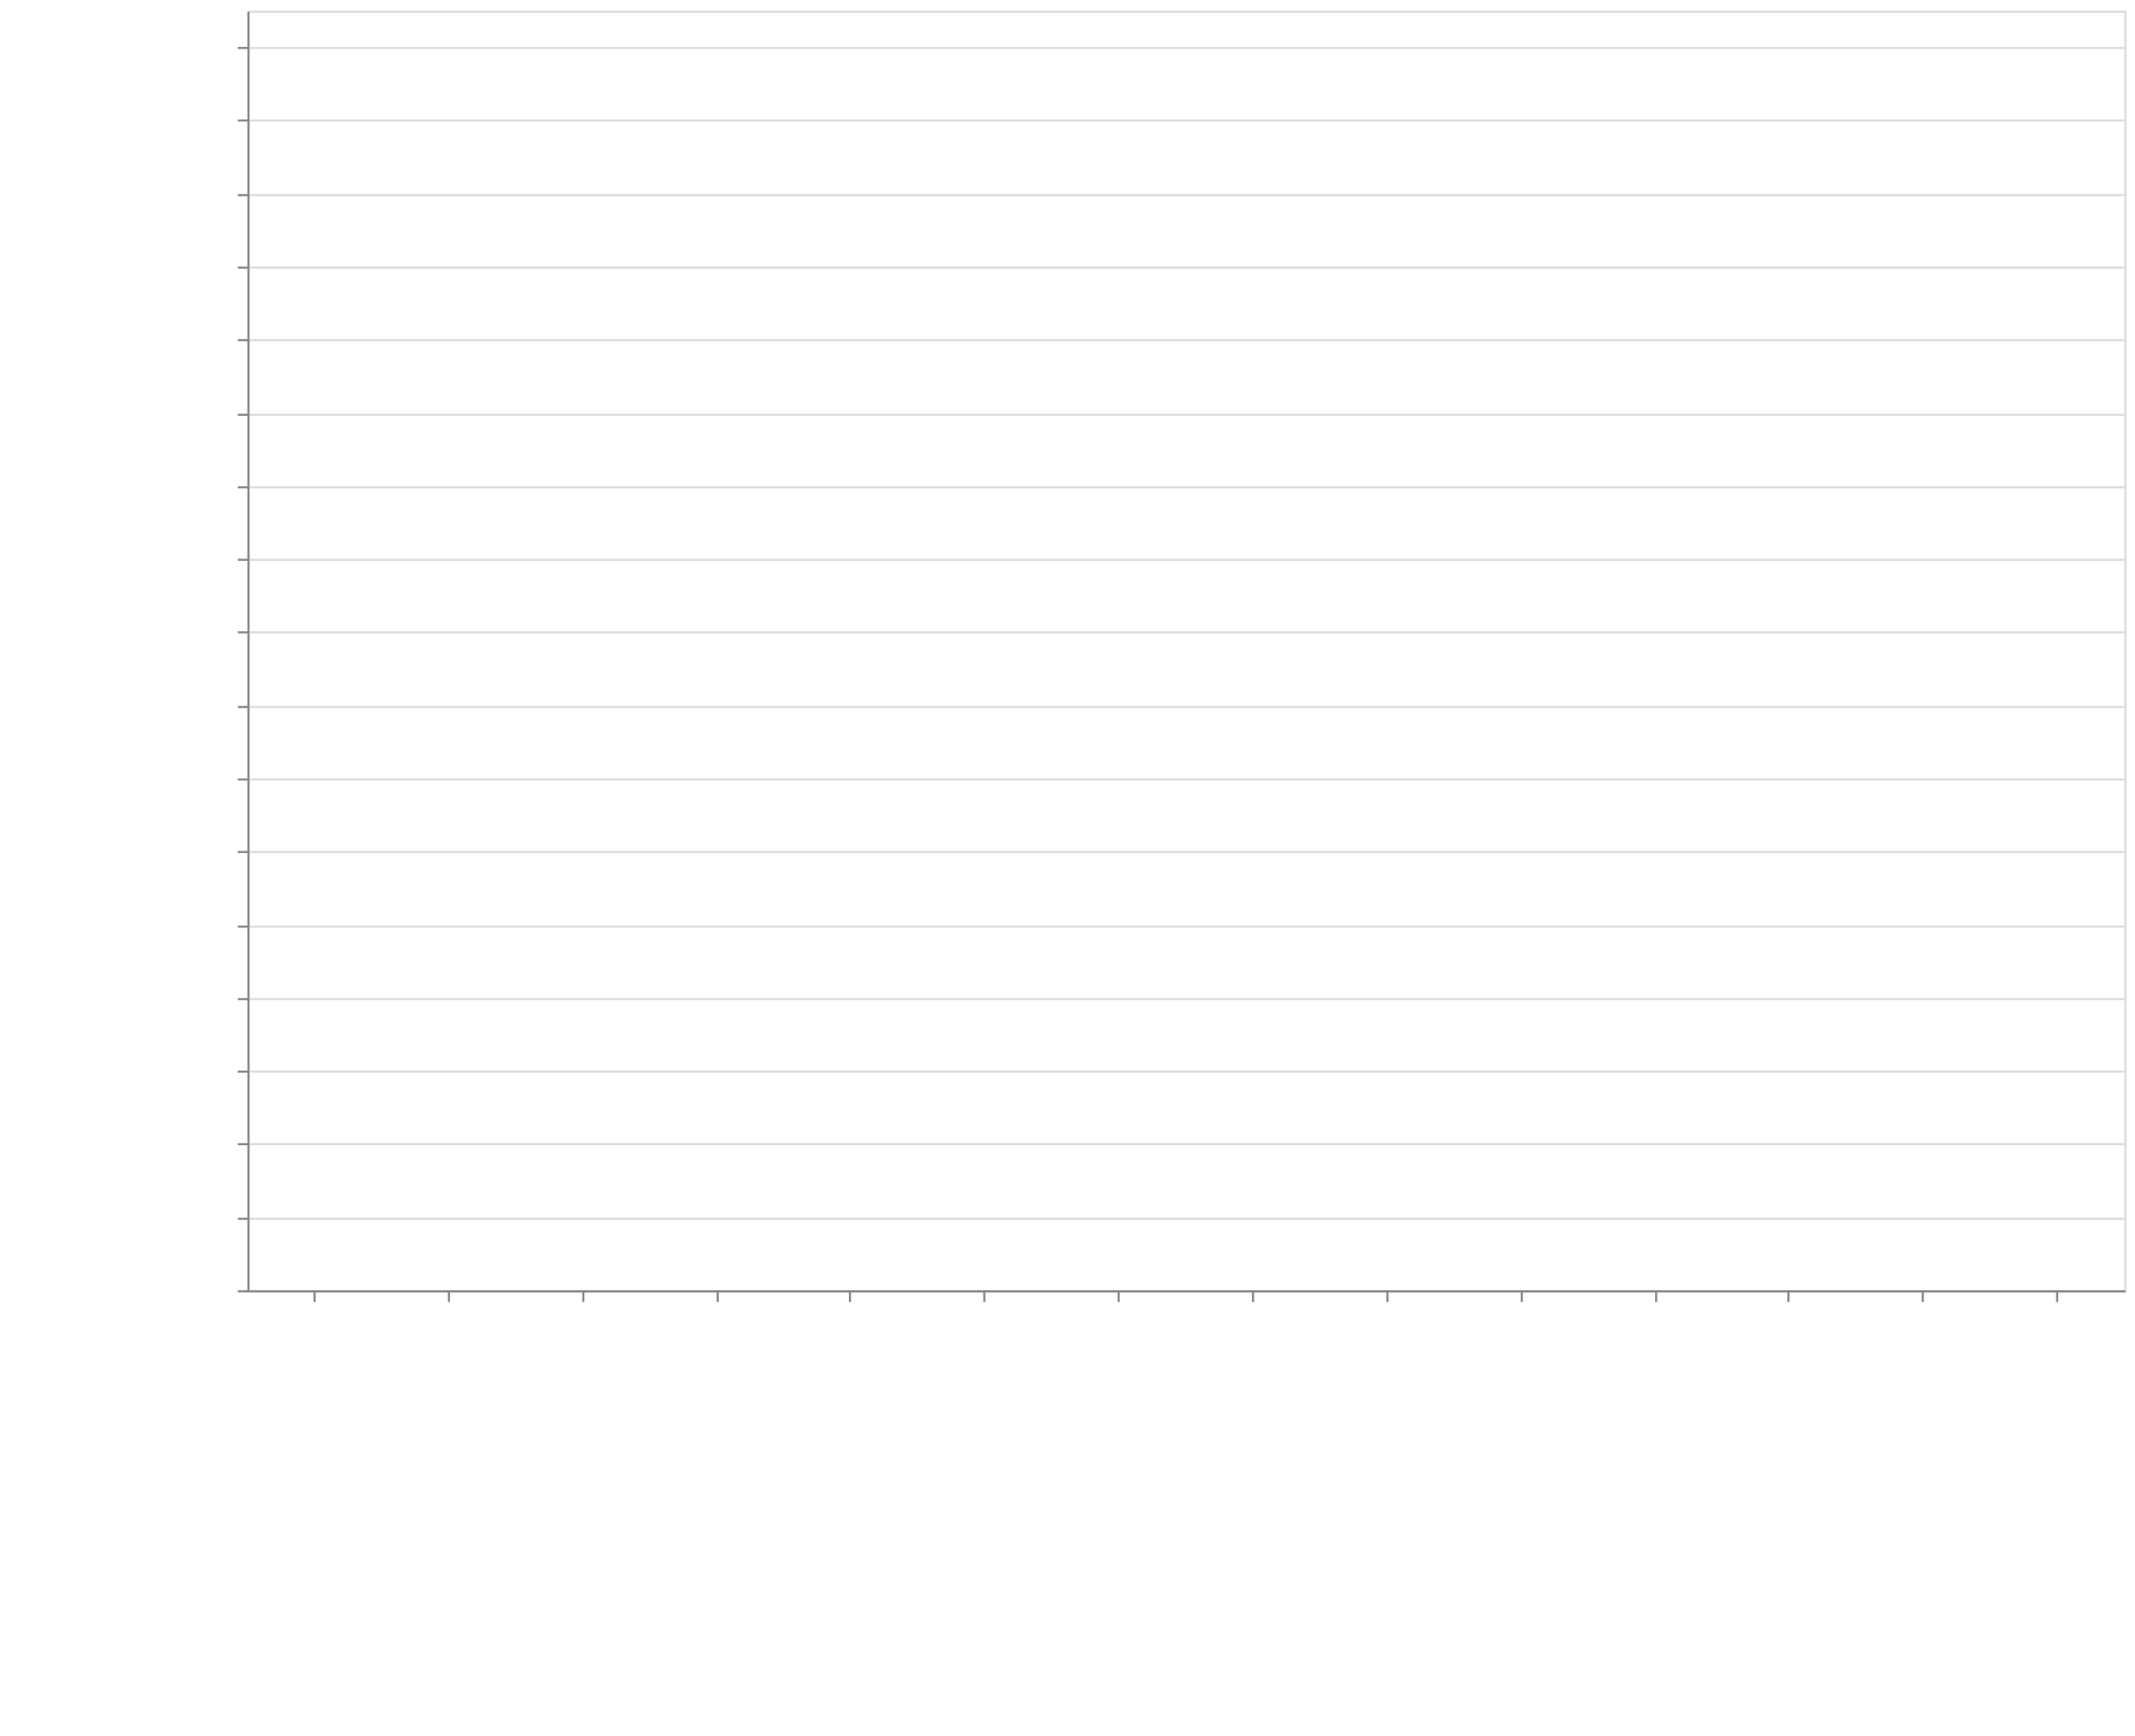
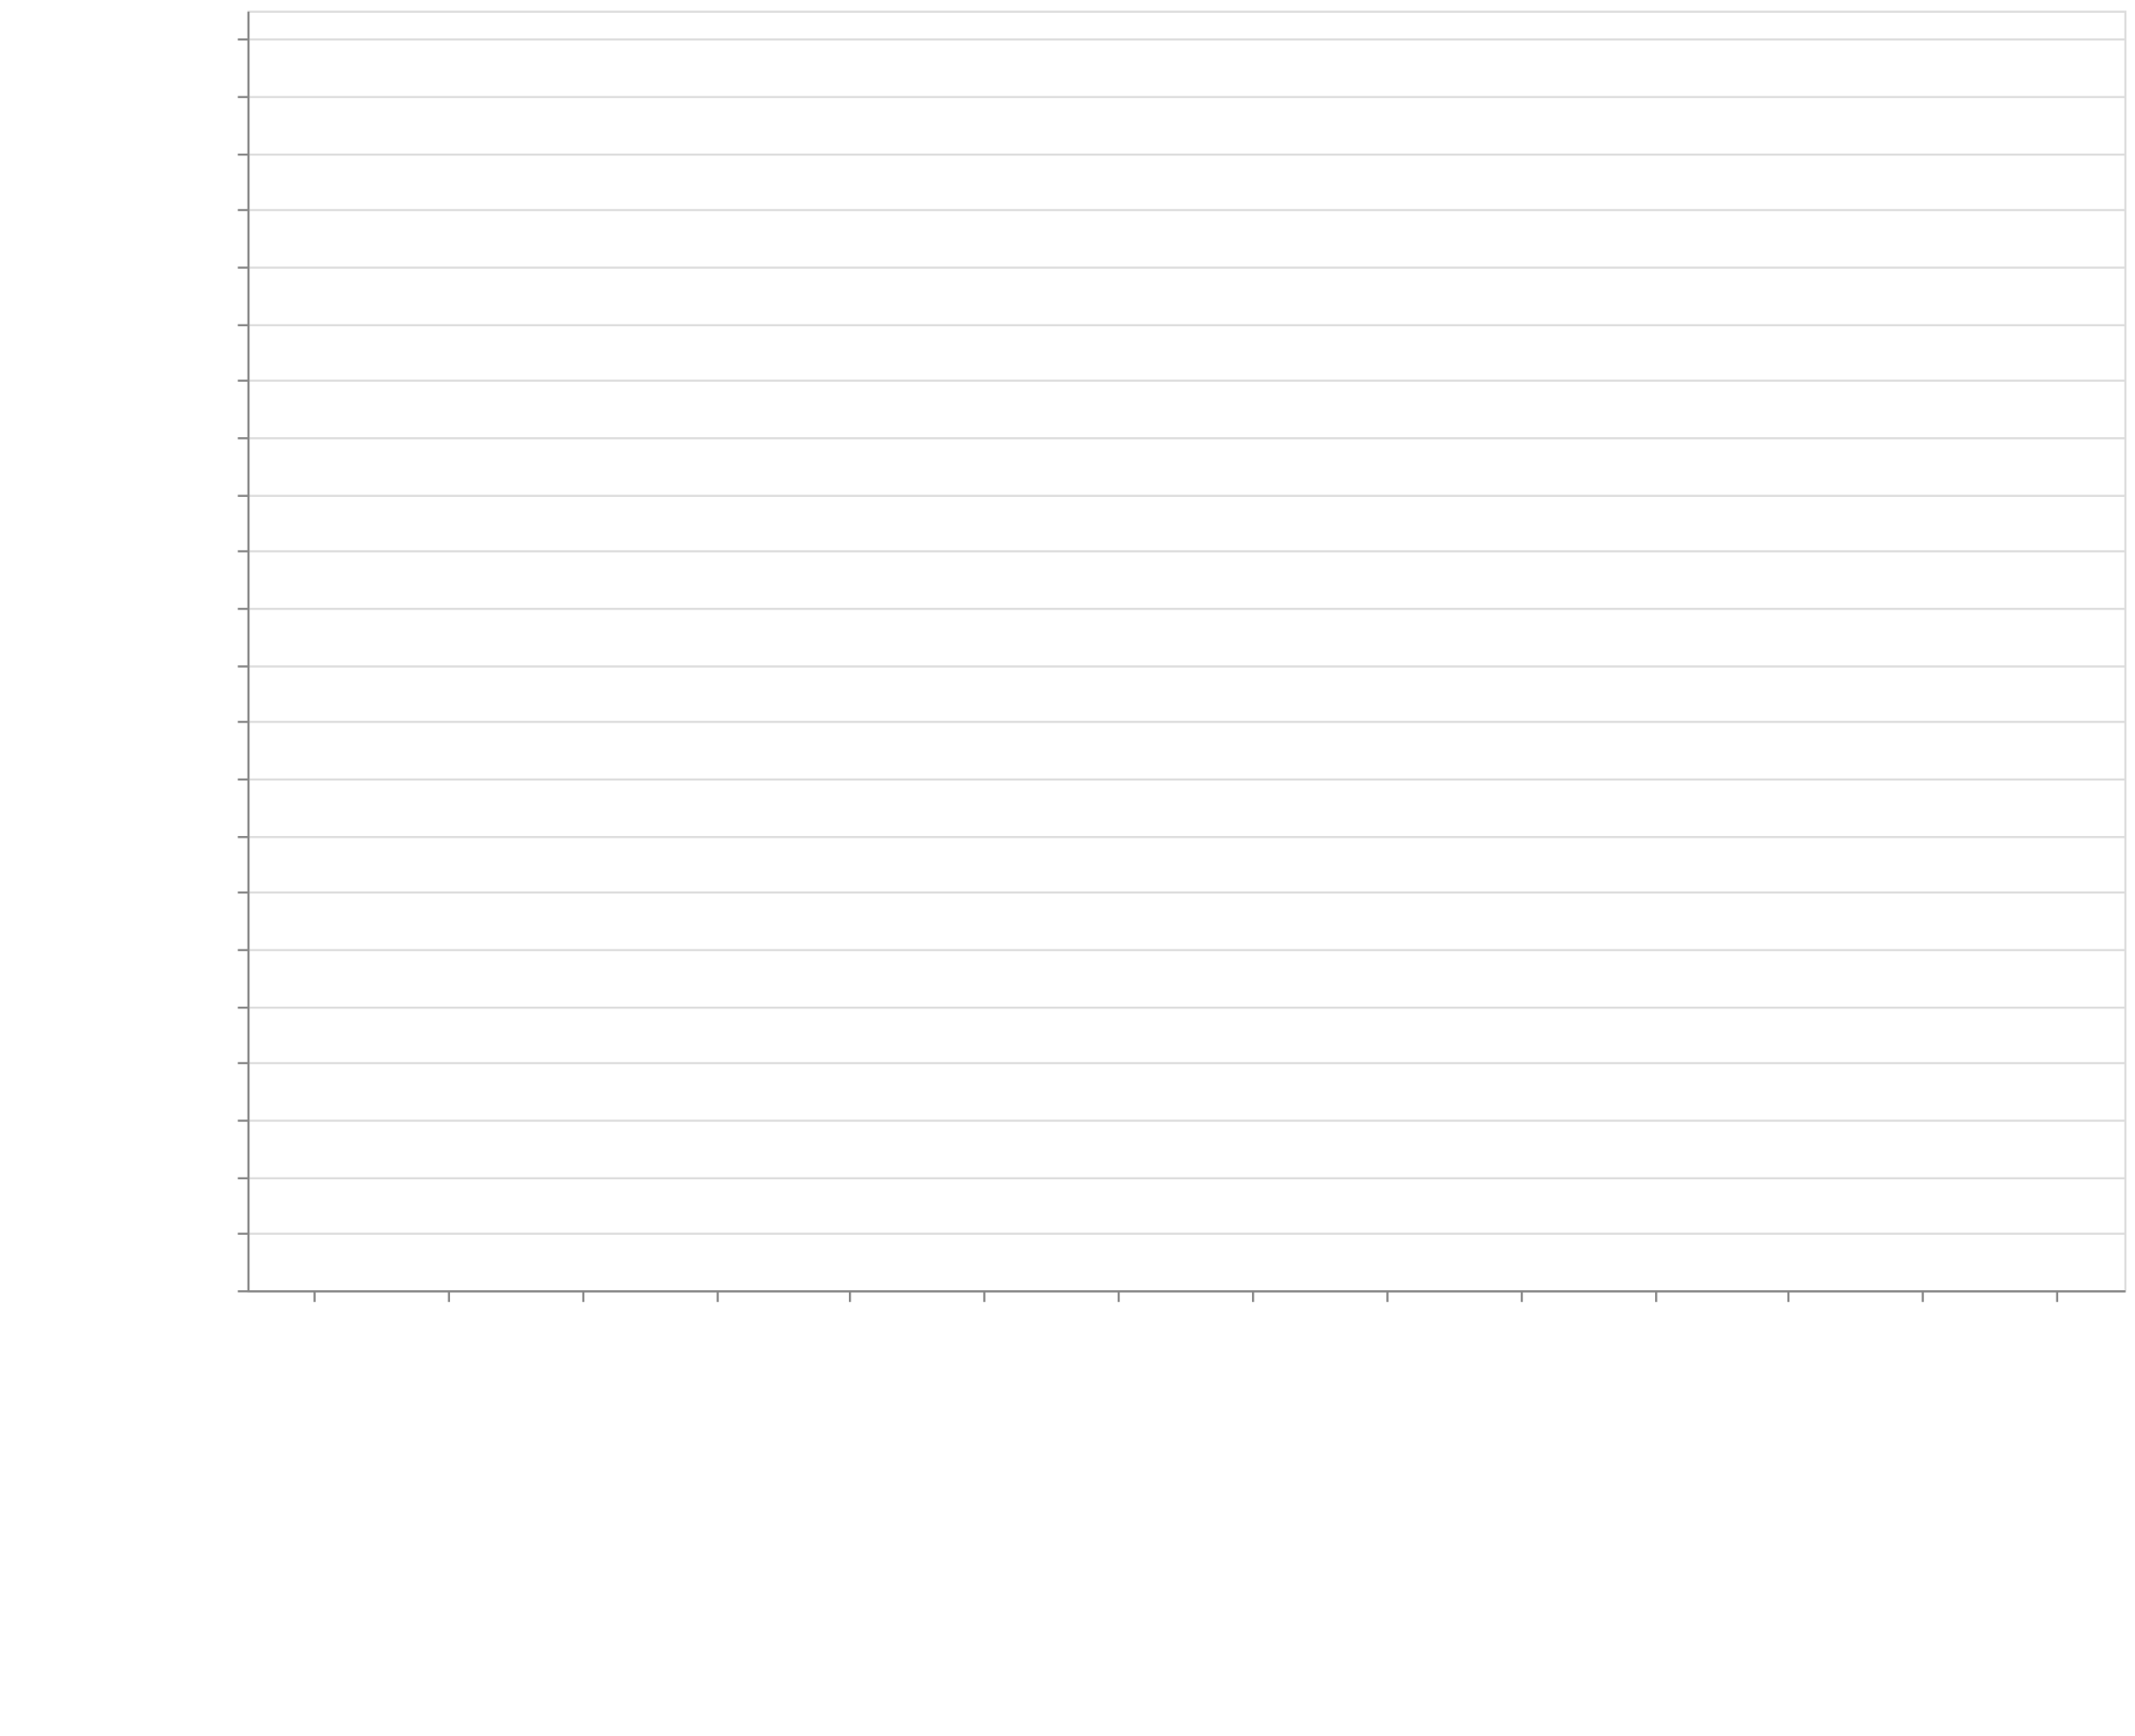
<svg xmlns="http://www.w3.org/2000/svg" class="marks" width="1001" height="814">
  <defs>
    <style>
            .vega-svg-root *{fill:none}.vega-svg-root path{stroke-miterlimit:10}
        </style>
  </defs>
  <path fill="#fff" d="M0 0h1001v814H0z" />
  <g class="vega-svg-root">
    <g class="mark-group role-frame root" aria-roledescription="group mark container">
      <path class="background" aria-hidden="true" d="M116.5 5.5h880v600h-880z" stroke="#ddd" />
      <g class="mark-group role-axis" aria-hidden="true">
        <path class="background" aria-hidden="true" d="M116.5 5.5z" pointer-events="none" />
        <g class="mark-rule role-axis-grid" pointer-events="none" stroke="#ddd">
-           <path d="M116.5 605.5h880M116.5 571.5h880M116.5 536.5h880M116.5 502.5h880M116.5 468.5h880M116.5 434.5h880M116.5 399.5h880M116.5 365.5h880M116.5 331.5h880M116.5 296.5h880M116.5 262.5h880M116.5 228.5h880M116.5 194.5h880M116.5 159.5h880M116.5 125.5h880M116.5 91.5h880M116.5 56.5h880M116.5 22.5h880" />
+           <path d="M116.5 605.5h880M116.5 578.5h880M116.5 552.5h880M116.5 525.5h880M116.5 498.5h880M116.5 472.5h880M116.5 445.5h880M116.5 418.5h880M116.5 392.5h880M116.5 365.5h880M116.5 338.5h880M116.5 312.5h880M116.5 285.5h880M116.5 258.5h880M116.5 232.5h880M116.5 205.5h880M116.5 178.5h880M116.5 152.5h880M116.5 125.5h880M116.5 98.5h880M116.5 72.5h880M116.5 45.5h880M116.5 18.5h880" />
        </g>
      </g>
      <g class="mark-group role-axis" aria-roledescription="axis" aria-label="X-axis titled 'module' for a discrete scale with 14 values: class-transformer-validator-async, class-transformer-validator-sync, computed-types, io-ts, jointz, ending with zod">
        <path class="background" aria-hidden="true" d="M116.5 605.5z" pointer-events="none" />
        <g class="mark-rule role-axis-tick" pointer-events="none" stroke="#888">
          <path d="M147.5 605.5v5M210.5 605.5v5M273.5 605.5v5M336.5 605.5v5M398.5 605.5v5M461.5 605.5v5M524.5 605.5v5M587.5 605.5v5M650.5 605.5v5M713.5 605.5v5M776.5 605.5v5M838.5 605.5v5M901.5 605.5v5M964.5 605.5v5" />
        </g>
        <g class="mark-text role-axis-label" pointer-events="none" font-family="sans-serif" font-size="14">
          <text transform="rotate(90 -234.536 377.964)">
                        class-transform…
                    </text>
          <text transform="rotate(90 -203.107 409.393)">
                        class-transform…
                    </text>
          <text transform="rotate(90 -171.679 440.821)">
                        computed-types
                    </text>
          <text transform="rotate(90 -140.25 472.25)">
                        io-ts
                    </text>
          <text transform="rotate(90 -108.821 503.679)">
                        jointz
                    </text>
          <text transform="rotate(90 -77.393 535.107)">
                        json-decoder
                    </text>
          <text transform="rotate(90 -45.964 566.536)">
                        marshal
                    </text>
          <text transform="rotate(90 -14.536 597.964)">
                        myzod
                    </text>
          <text transform="rotate(90 16.893 629.393)">
                        purify-ts
                    </text>
          <text transform="rotate(90 48.321 660.821)">
                        runtypes
                    </text>
          <text transform="rotate(90 79.75 692.25)">
                        toi
                    </text>
          <text transform="rotate(90 111.179 723.679)">
                        ts-utils
                    </text>
          <text transform="rotate(90 142.607 755.107)">
                        yup
                    </text>
          <text transform="rotate(90 174.036 786.536)">
                        zod
                    </text>
        </g>
        <path stroke="#888" d="M116.5 605.5h880" pointer-events="none" />
        <text text-anchor="middle" transform="translate(556.5 806.5)" font-family="sans-serif" font-size="14" font-weight="400" pointer-events="none">
                    module
                </text>
      </g>
-       <g class="mark-group role-axis" aria-roledescription="axis" aria-label="Y-axis titled 'operations / sec' for a linear scale with values from 0 to 3,500,000">
+       <g class="mark-group role-axis" aria-roledescription="axis" aria-label="Y-axis titled 'operations / sec' for a linear scale with values from 0 to 4,500,000">
        <path class="background" aria-hidden="true" d="M116.5 5.5z" pointer-events="none" />
        <g class="mark-rule role-axis-tick" pointer-events="none" stroke="#888">
-           <path d="M116.5 605.5h-5M116.5 571.5h-5M116.5 536.5h-5M116.5 502.5h-5M116.5 468.5h-5M116.5 434.5h-5M116.5 399.5h-5M116.5 365.5h-5M116.5 331.5h-5M116.5 296.5h-5M116.5 262.5h-5M116.5 228.5h-5M116.5 194.5h-5M116.5 159.5h-5M116.5 125.5h-5M116.5 91.5h-5M116.5 56.5h-5M116.5 22.5h-5" />
+           <path d="M116.5 605.5h-5M116.5 578.5h-5M116.5 552.5h-5M116.5 525.5h-5M116.5 498.5h-5M116.5 472.5h-5M116.5 445.5h-5M116.5 418.5h-5M116.5 392.5h-5M116.5 365.5h-5M116.5 338.5h-5M116.5 312.5h-5M116.5 285.5h-5M116.5 258.5h-5M116.5 232.5h-5M116.5 205.5h-5M116.5 178.5h-5M116.5 152.5h-5M116.5 125.5h-5M116.5 98.5h-5M116.5 72.5h-5M116.5 45.5h-5M116.5 18.5h-5" />
        </g>
        <g class="mark-text role-axis-label" pointer-events="none" text-anchor="end" font-family="sans-serif" font-size="12">
          <text transform="translate(109.5 609.5)">
                        0
                    </text>
-           <text transform="translate(109.5 575.214)">
+           <text transform="translate(109.5 582.833)">
                        200,000
                    </text>
-           <text transform="translate(109.5 540.929)">
+           <text transform="translate(109.5 556.167)">
                        400,000
                    </text>
-           <text transform="translate(109.5 506.643)">
+           <text transform="translate(109.5 529.5)">
                        600,000
                    </text>
-           <text transform="translate(109.5 472.357)">
+           <text transform="translate(109.5 502.833)">
                        800,000
                    </text>
-           <text transform="translate(109.5 438.071)">
+           <text transform="translate(109.5 476.167)">
                        1,000,000
                    </text>
-           <text transform="translate(109.5 403.786)">
+           <text transform="translate(109.5 449.5)">
                        1,200,000
                    </text>
-           <text transform="translate(109.5 369.5)">
+           <text transform="translate(109.5 422.833)">
                        1,400,000
                    </text>
-           <text transform="translate(109.5 335.214)">
+           <text transform="translate(109.5 396.167)">
                        1,600,000
                    </text>
-           <text transform="translate(109.5 300.929)">
+           <text transform="translate(109.5 369.5)">
                        1,800,000
                    </text>
-           <text transform="translate(109.5 266.643)">
+           <text transform="translate(109.5 342.833)">
                        2,000,000
                    </text>
-           <text transform="translate(109.5 232.357)">
+           <text transform="translate(109.5 316.167)">
                        2,200,000
                    </text>
-           <text transform="translate(109.5 198.071)">
+           <text transform="translate(109.5 289.5)">
                        2,400,000
                    </text>
-           <text transform="translate(109.5 163.786)">
+           <text transform="translate(109.5 262.833)">
                        2,600,000
                    </text>
-           <text transform="translate(109.5 129.5)">
+           <text transform="translate(109.5 236.167)">
                        2,800,000
                    </text>
-           <text transform="translate(109.5 95.214)">
+           <text transform="translate(109.5 209.5)">
                        3,000,000
                    </text>
-           <text transform="translate(109.5 60.929)">
+           <text transform="translate(109.5 182.833)">
                        3,200,000
                    </text>
-           <text transform="translate(109.5 26.643)">
+           <text transform="translate(109.5 156.167)">
                        3,400,000
+                     </text>
+           <text transform="translate(109.5 129.5)">
+                         3,600,000
+                     </text>
+           <text transform="translate(109.5 102.833)">
+                         3,800,000
+                     </text>
+           <text transform="translate(109.5 76.167)">
+                         4,000,000
+                     </text>
+           <text transform="translate(109.5 49.5)">
+                         4,200,000
+                     </text>
+           <text transform="translate(109.5 22.833)">
+                         4,400,000
                    </text>
        </g>
        <path stroke="#888" d="M116.5 605.5V5.5" pointer-events="none" />
        <text text-anchor="middle" transform="rotate(-90 161 144.5)" font-family="sans-serif" font-size="14" font-weight="400" pointer-events="none">
                    operations / sec
                </text>
      </g>
      <g class="mark-rect role-mark marks" aria-roledescription="rect mark container" fill="#4c78a8">
-         <path aria-label="operations / sec: 21502; module: class-transformer-validator-async" aria-roledescription="bar" d="M119.143 601.314h56.571V605h-56.571z" />
-         <path aria-label="operations / sec: 31590; module: class-transformer-validator-sync" aria-roledescription="bar" d="M182 599.585h56.571V605H182z" />
-         <path aria-label="operations / sec: 591836; module: computed-types" aria-roledescription="bar" d="M244.857 503.542h56.572V605h-56.572z" />
-         <path aria-label="operations / sec: 2270253; module: io-ts" aria-roledescription="bar" d="M307.714 215.814h56.572V605h-56.572z" />
-         <path aria-label="operations / sec: 1315636; module: jointz" aria-roledescription="bar" d="M370.571 379.462h56.572V605H370.57z" />
-         <path aria-label="operations / sec: 646159; module: json-decoder" aria-roledescription="bar" d="M433.429 494.23H490V605h-56.571z" />
-         <path aria-label="operations / sec: 3341657; module: marshal" aria-roledescription="bar" d="M496.286 32.145h56.571V605h-56.571z" />
-         <path aria-label="operations / sec: 1232536; module: myzod" aria-roledescription="bar" d="M559.143 393.708h56.571V605h-56.571z" />
-         <path aria-label="operations / sec: 686260; module: purify-ts" aria-roledescription="bar" d="M622 487.355h56.571V605H622z" />
-         <path aria-label="operations / sec: 663945; module: runtypes" aria-roledescription="bar" d="M684.857 491.18h56.572V605h-56.572z" />
-         <path aria-label="operations / sec: 390510; module: toi" aria-roledescription="bar" d="M747.714 538.055h56.572V605h-56.572z" />
-         <path aria-label="operations / sec: 114899; module: ts-utils" aria-roledescription="bar" d="M810.571 585.303h56.572V605H810.57z" />
-         <path aria-label="operations / sec: 11878; module: yup" aria-roledescription="bar" d="M873.429 602.964H930V605h-56.571z" />
-         <path aria-label="operations / sec: 43348; module: zod" aria-roledescription="bar" d="M936.286 597.569h56.571V605h-56.571z" />
+         <path aria-label="operations / sec: 35537; module: class-transformer-validator-async" aria-roledescription="bar" d="M119.143 600.262h56.571V605h-56.571z" />
+         <path aria-label="operations / sec: 41438; module: class-transformer-validator-sync" aria-roledescription="bar" d="M182 599.475h56.571V605H182z" />
+         <path aria-label="operations / sec: 717314; module: computed-types" aria-roledescription="bar" d="M244.857 509.358h56.572V605h-56.572z" />
+         <path aria-label="operations / sec: 2783204; module: io-ts" aria-roledescription="bar" d="M307.714 233.906h56.572V605h-56.572z" />
+         <path aria-label="operations / sec: 1631488; module: jointz" aria-roledescription="bar" d="M370.571 387.468h56.572V605H370.57z" />
+         <path aria-label="operations / sec: 832571; module: json-decoder" aria-roledescription="bar" d="M433.429 493.99H490V605h-56.571z" />
+         <path aria-label="operations / sec: 4130219; module: marshal" aria-roledescription="bar" d="M496.286 54.304h56.571V605h-56.571z" />
+         <path aria-label="operations / sec: 1528904; module: myzod" aria-roledescription="bar" d="M559.143 401.146h56.571V605h-56.571z" />
+         <path aria-label="operations / sec: 858209; module: purify-ts" aria-roledescription="bar" d="M622 490.572h56.571V605H622z" />
+         <path aria-label="operations / sec: 846840; module: runtypes" aria-roledescription="bar" d="M684.857 492.088h56.572V605h-56.572z" />
+         <path aria-label="operations / sec: 466403; module: toi" aria-roledescription="bar" d="M747.714 542.813h56.572V605h-56.572z" />
+         <path aria-label="operations / sec: 100977; module: ts-utils" aria-roledescription="bar" d="M810.571 591.536h56.572V605H810.57z" />
+         <path aria-label="operations / sec: 14079; module: yup" aria-roledescription="bar" d="M873.429 603.123H930V605h-56.571z" />
+         <path aria-label="operations / sec: 54584; module: zod" aria-roledescription="bar" d="M936.286 597.722h56.571V605h-56.571z" />
      </g>
    </g>
  </g>
</svg>
